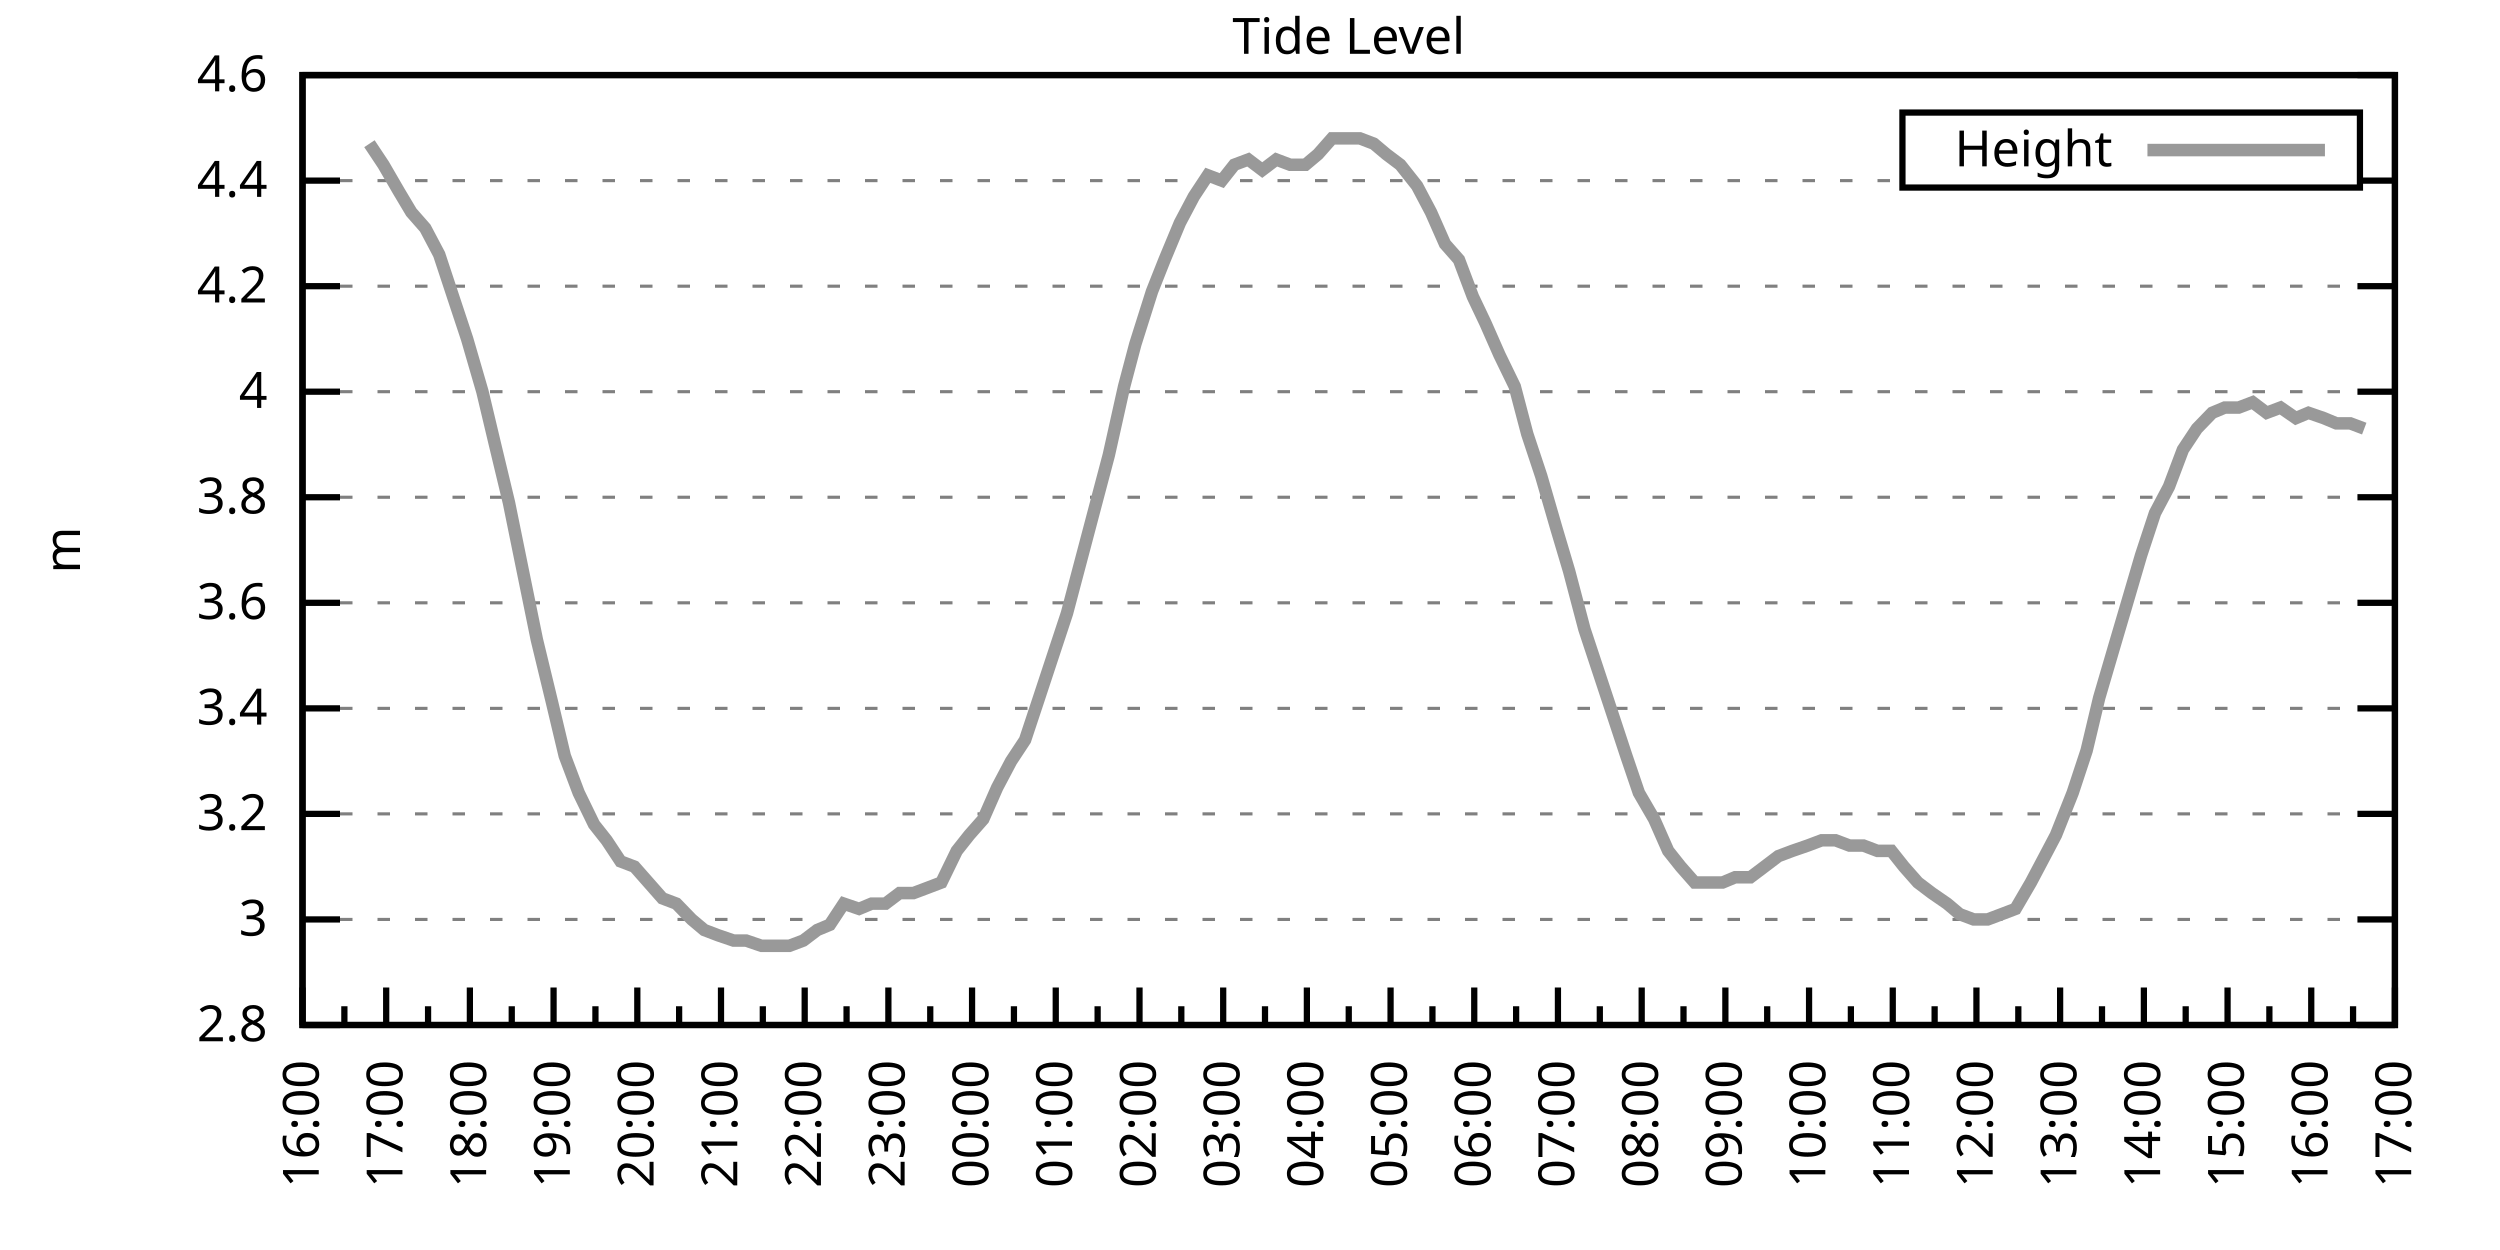
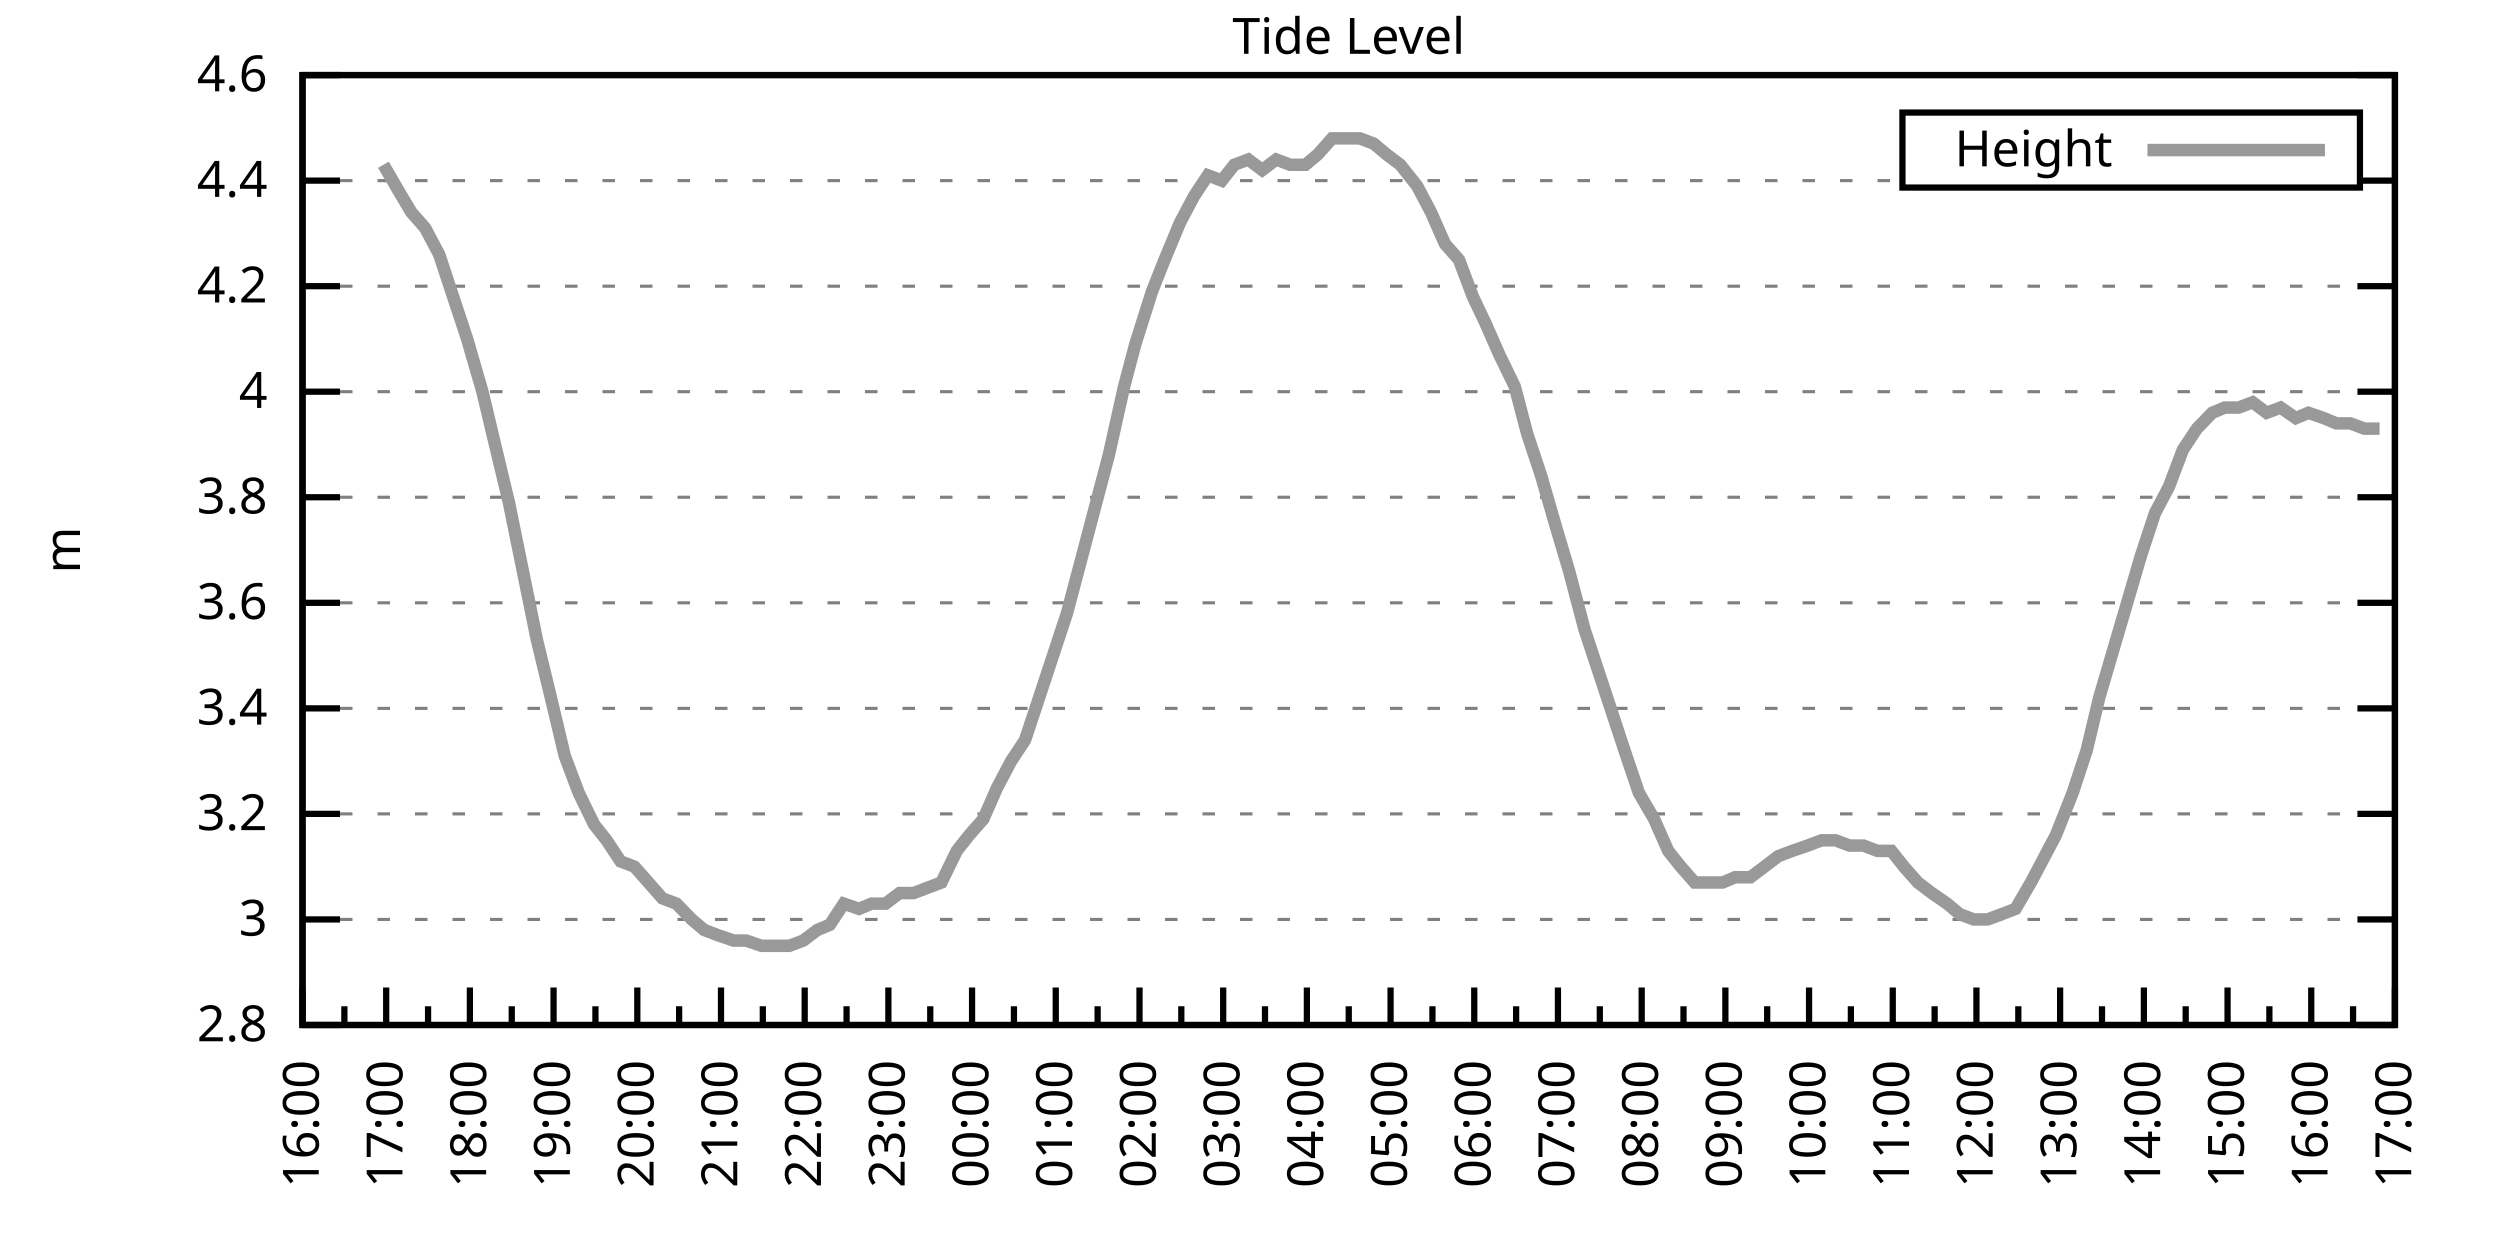
<svg xmlns="http://www.w3.org/2000/svg" xmlns:xlink="http://www.w3.org/1999/xlink" width="400" height="200" viewBox="0 0 400 200">
  <g id="gnuplot_canvas">
    <rect x="0" y="0" width="400" height="200" fill="none" />
    <defs>
      <circle id="gpDot" r="0.5" stroke-width="0.5" stroke="currentColor" />
      <path id="gpPt0" stroke-width="0.333" stroke="currentColor" d="M-1,0 h2 M0,-1 v2" />
      <path id="gpPt1" stroke-width="0.333" stroke="currentColor" d="M-1,-1 L1,1 M1,-1 L-1,1" />
      <path id="gpPt2" stroke-width="0.333" stroke="currentColor" d="M-1,0 L1,0 M0,-1 L0,1 M-1,-1 L1,1 M-1,1 L1,-1" />
      <rect id="gpPt3" stroke-width="0.333" stroke="currentColor" x="-1" y="-1" width="2" height="2" />
      <rect id="gpPt4" stroke-width="0.333" stroke="currentColor" fill="currentColor" x="-1" y="-1" width="2" height="2" />
      <circle id="gpPt5" stroke-width="0.333" stroke="currentColor" cx="0" cy="0" r="1" />
      <use xlink:href="#gpPt5" id="gpPt6" fill="currentColor" stroke="none" />
      <path id="gpPt7" stroke-width="0.333" stroke="currentColor" d="M0,-1.33 L-1.33,0.67 L1.33,0.67 z" />
      <use xlink:href="#gpPt7" id="gpPt8" fill="currentColor" stroke="none" />
      <use xlink:href="#gpPt7" id="gpPt9" stroke="currentColor" transform="rotate(180)" />
      <use xlink:href="#gpPt9" id="gpPt10" fill="currentColor" stroke="none" />
      <use xlink:href="#gpPt3" id="gpPt11" stroke="currentColor" transform="rotate(45)" />
      <use xlink:href="#gpPt11" id="gpPt12" fill="currentColor" stroke="none" />
      <path id="gpPt13" stroke-width="0.333" stroke="currentColor" d="M0,1.330 L1.265,0.411 L0.782,-1.067 L-0.782,-1.076 L-1.265,0.411 z" />
      <use xlink:href="#gpPt13" id="gpPt14" fill="currentColor" stroke="none" />
      <filter id="textbox" filterUnits="objectBoundingBox" x="0" y="0" height="1" width="1">
        <feFlood flood-color="white" flood-opacity="1" result="bgnd" />
        <feComposite in="SourceGraphic" in2="bgnd" operator="atop" />
      </filter>
      <filter id="greybox" filterUnits="objectBoundingBox" x="0" y="0" height="1" width="1">
        <feFlood flood-color="lightgrey" flood-opacity="1" result="grey" />
        <feComposite in="SourceGraphic" in2="grey" operator="atop" />
      </filter>
    </defs>
    <g fill="none" color="white" stroke="currentColor" stroke-width="1.00" stroke-linecap="butt" stroke-linejoin="miter">
</g>
    <g fill="none" color="black" stroke="currentColor" stroke-width="1.00" stroke-linecap="butt" stroke-linejoin="miter">
      <g stroke="none" shape-rendering="crispEdges">
        <polygon fill="rgb(255, 255, 255)" points="48.40,164.00 383.18,164.00 383.18,12.02 48.40,12.02 " />
      </g>
    </g>
    <g fill="none" color="black" stroke="currentColor" stroke-width="1.00" stroke-linecap="butt" stroke-linejoin="miter">
</g>
    <g fill="none" color="black" stroke="black" stroke-width="0.50" stroke-linecap="butt" stroke-linejoin="miter">
</g>
    <g fill="none" color="gray" stroke="currentColor" stroke-width="0.50" stroke-linecap="butt" stroke-linejoin="miter">
      <path stroke="gray" stroke-dasharray="2,4" class="gridline" d="M48.40,164.00 L383.19,164.00  " />
    </g>
    <g fill="none" color="gray" stroke="gray" stroke-width="1.00" stroke-linecap="butt" stroke-linejoin="miter">
</g>
    <g fill="none" color="black" stroke="currentColor" stroke-width="1.00" stroke-linecap="butt" stroke-linejoin="miter">
      <path stroke="black" d="M48.40,164.00 L54.40,164.00 M383.19,164.00 L377.19,164.00  " />
      <g transform="translate(42.80,166.60)" stroke="none" fill="black" font-family="Sans" font-size="8.00" text-anchor="end">
        <text>
          <tspan font-family="Sans"> 2.8</tspan>
        </text>
      </g>
    </g>
    <g fill="none" color="black" stroke="currentColor" stroke-width="1.00" stroke-linecap="butt" stroke-linejoin="miter">
</g>
    <g fill="none" color="black" stroke="black" stroke-width="0.50" stroke-linecap="butt" stroke-linejoin="miter">
</g>
    <g fill="none" color="gray" stroke="currentColor" stroke-width="0.50" stroke-linecap="butt" stroke-linejoin="miter">
      <path stroke="gray" stroke-dasharray="2,4" class="gridline" d="M48.40,147.11 L383.19,147.11  " />
    </g>
    <g fill="none" color="gray" stroke="gray" stroke-width="1.00" stroke-linecap="butt" stroke-linejoin="miter">
</g>
    <g fill="none" color="black" stroke="currentColor" stroke-width="1.00" stroke-linecap="butt" stroke-linejoin="miter">
      <path stroke="black" d="M48.40,147.11 L54.40,147.11 M383.19,147.11 L377.19,147.11  " />
      <g transform="translate(42.80,149.71)" stroke="none" fill="black" font-family="Sans" font-size="8.00" text-anchor="end">
        <text>
          <tspan font-family="Sans"> 3</tspan>
        </text>
      </g>
    </g>
    <g fill="none" color="black" stroke="currentColor" stroke-width="1.00" stroke-linecap="butt" stroke-linejoin="miter">
</g>
    <g fill="none" color="black" stroke="black" stroke-width="0.50" stroke-linecap="butt" stroke-linejoin="miter">
</g>
    <g fill="none" color="gray" stroke="currentColor" stroke-width="0.50" stroke-linecap="butt" stroke-linejoin="miter">
      <path stroke="gray" stroke-dasharray="2,4" class="gridline" d="M48.40,130.22 L383.19,130.22  " />
    </g>
    <g fill="none" color="gray" stroke="gray" stroke-width="1.00" stroke-linecap="butt" stroke-linejoin="miter">
</g>
    <g fill="none" color="black" stroke="currentColor" stroke-width="1.00" stroke-linecap="butt" stroke-linejoin="miter">
      <path stroke="black" d="M48.40,130.22 L54.40,130.22 M383.19,130.22 L377.19,130.22  " />
      <g transform="translate(42.80,132.82)" stroke="none" fill="black" font-family="Sans" font-size="8.00" text-anchor="end">
        <text>
          <tspan font-family="Sans"> 3.2</tspan>
        </text>
      </g>
    </g>
    <g fill="none" color="black" stroke="currentColor" stroke-width="1.00" stroke-linecap="butt" stroke-linejoin="miter">
</g>
    <g fill="none" color="black" stroke="black" stroke-width="0.50" stroke-linecap="butt" stroke-linejoin="miter">
</g>
    <g fill="none" color="gray" stroke="currentColor" stroke-width="0.50" stroke-linecap="butt" stroke-linejoin="miter">
      <path stroke="gray" stroke-dasharray="2,4" class="gridline" d="M48.40,113.34 L383.19,113.34  " />
    </g>
    <g fill="none" color="gray" stroke="gray" stroke-width="1.00" stroke-linecap="butt" stroke-linejoin="miter">
</g>
    <g fill="none" color="black" stroke="currentColor" stroke-width="1.00" stroke-linecap="butt" stroke-linejoin="miter">
      <path stroke="black" d="M48.40,113.34 L54.40,113.34 M383.19,113.34 L377.19,113.34  " />
      <g transform="translate(42.80,115.94)" stroke="none" fill="black" font-family="Sans" font-size="8.00" text-anchor="end">
        <text>
          <tspan font-family="Sans"> 3.4</tspan>
        </text>
      </g>
    </g>
    <g fill="none" color="black" stroke="currentColor" stroke-width="1.00" stroke-linecap="butt" stroke-linejoin="miter">
</g>
    <g fill="none" color="black" stroke="black" stroke-width="0.50" stroke-linecap="butt" stroke-linejoin="miter">
</g>
    <g fill="none" color="gray" stroke="currentColor" stroke-width="0.50" stroke-linecap="butt" stroke-linejoin="miter">
      <path stroke="gray" stroke-dasharray="2,4" class="gridline" d="M48.40,96.45 L383.19,96.45  " />
    </g>
    <g fill="none" color="gray" stroke="gray" stroke-width="1.00" stroke-linecap="butt" stroke-linejoin="miter">
</g>
    <g fill="none" color="black" stroke="currentColor" stroke-width="1.00" stroke-linecap="butt" stroke-linejoin="miter">
      <path stroke="black" d="M48.40,96.45 L54.40,96.45 M383.19,96.45 L377.19,96.45  " />
      <g transform="translate(42.80,99.05)" stroke="none" fill="black" font-family="Sans" font-size="8.00" text-anchor="end">
        <text>
          <tspan font-family="Sans"> 3.6</tspan>
        </text>
      </g>
    </g>
    <g fill="none" color="black" stroke="currentColor" stroke-width="1.00" stroke-linecap="butt" stroke-linejoin="miter">
</g>
    <g fill="none" color="black" stroke="black" stroke-width="0.50" stroke-linecap="butt" stroke-linejoin="miter">
</g>
    <g fill="none" color="gray" stroke="currentColor" stroke-width="0.50" stroke-linecap="butt" stroke-linejoin="miter">
      <path stroke="gray" stroke-dasharray="2,4" class="gridline" d="M48.40,79.56 L383.19,79.56  " />
    </g>
    <g fill="none" color="gray" stroke="gray" stroke-width="1.00" stroke-linecap="butt" stroke-linejoin="miter">
</g>
    <g fill="none" color="black" stroke="currentColor" stroke-width="1.00" stroke-linecap="butt" stroke-linejoin="miter">
      <path stroke="black" d="M48.40,79.56 L54.40,79.56 M383.19,79.56 L377.19,79.56  " />
      <g transform="translate(42.80,82.16)" stroke="none" fill="black" font-family="Sans" font-size="8.00" text-anchor="end">
        <text>
          <tspan font-family="Sans"> 3.8</tspan>
        </text>
      </g>
    </g>
    <g fill="none" color="black" stroke="currentColor" stroke-width="1.00" stroke-linecap="butt" stroke-linejoin="miter">
</g>
    <g fill="none" color="black" stroke="black" stroke-width="0.50" stroke-linecap="butt" stroke-linejoin="miter">
</g>
    <g fill="none" color="gray" stroke="currentColor" stroke-width="0.50" stroke-linecap="butt" stroke-linejoin="miter">
      <path stroke="gray" stroke-dasharray="2,4" class="gridline" d="M48.40,62.67 L383.19,62.67  " />
    </g>
    <g fill="none" color="gray" stroke="gray" stroke-width="1.00" stroke-linecap="butt" stroke-linejoin="miter">
</g>
    <g fill="none" color="black" stroke="currentColor" stroke-width="1.00" stroke-linecap="butt" stroke-linejoin="miter">
      <path stroke="black" d="M48.40,62.67 L54.40,62.67 M383.19,62.67 L377.19,62.67  " />
      <g transform="translate(42.80,65.27)" stroke="none" fill="black" font-family="Sans" font-size="8.00" text-anchor="end">
        <text>
          <tspan font-family="Sans"> 4</tspan>
        </text>
      </g>
    </g>
    <g fill="none" color="black" stroke="currentColor" stroke-width="1.00" stroke-linecap="butt" stroke-linejoin="miter">
</g>
    <g fill="none" color="black" stroke="black" stroke-width="0.50" stroke-linecap="butt" stroke-linejoin="miter">
</g>
    <g fill="none" color="gray" stroke="currentColor" stroke-width="0.50" stroke-linecap="butt" stroke-linejoin="miter">
      <path stroke="gray" stroke-dasharray="2,4" class="gridline" d="M48.40,45.79 L383.19,45.79  " />
    </g>
    <g fill="none" color="gray" stroke="gray" stroke-width="1.00" stroke-linecap="butt" stroke-linejoin="miter">
</g>
    <g fill="none" color="black" stroke="currentColor" stroke-width="1.00" stroke-linecap="butt" stroke-linejoin="miter">
      <path stroke="black" d="M48.40,45.79 L54.40,45.79 M383.19,45.79 L377.19,45.79  " />
      <g transform="translate(42.80,48.39)" stroke="none" fill="black" font-family="Sans" font-size="8.00" text-anchor="end">
        <text>
          <tspan font-family="Sans"> 4.2</tspan>
        </text>
      </g>
    </g>
    <g fill="none" color="black" stroke="currentColor" stroke-width="1.00" stroke-linecap="butt" stroke-linejoin="miter">
</g>
    <g fill="none" color="black" stroke="black" stroke-width="0.50" stroke-linecap="butt" stroke-linejoin="miter">
</g>
    <g fill="none" color="gray" stroke="currentColor" stroke-width="0.50" stroke-linecap="butt" stroke-linejoin="miter">
      <path stroke="gray" stroke-dasharray="2,4" class="gridline" d="M48.40,28.90 L304.39,28.90 M377.59,28.90 L383.19,28.90  " />
    </g>
    <g fill="none" color="gray" stroke="gray" stroke-width="1.00" stroke-linecap="butt" stroke-linejoin="miter">
</g>
    <g fill="none" color="black" stroke="currentColor" stroke-width="1.00" stroke-linecap="butt" stroke-linejoin="miter">
      <path stroke="black" d="M48.40,28.90 L54.40,28.90 M383.19,28.90 L377.19,28.90  " />
      <g transform="translate(42.80,31.50)" stroke="none" fill="black" font-family="Sans" font-size="8.00" text-anchor="end">
        <text>
          <tspan font-family="Sans"> 4.4</tspan>
        </text>
      </g>
    </g>
    <g fill="none" color="black" stroke="currentColor" stroke-width="1.00" stroke-linecap="butt" stroke-linejoin="miter">
</g>
    <g fill="none" color="black" stroke="black" stroke-width="0.50" stroke-linecap="butt" stroke-linejoin="miter">
</g>
    <g fill="none" color="gray" stroke="currentColor" stroke-width="0.50" stroke-linecap="butt" stroke-linejoin="miter">
      <path stroke="gray" stroke-dasharray="2,4" class="gridline" d="M48.40,12.01 L383.19,12.01  " />
    </g>
    <g fill="none" color="gray" stroke="gray" stroke-width="1.00" stroke-linecap="butt" stroke-linejoin="miter">
</g>
    <g fill="none" color="black" stroke="currentColor" stroke-width="1.00" stroke-linecap="butt" stroke-linejoin="miter">
      <path stroke="black" d="M48.40,12.01 L54.40,12.01 M383.19,12.01 L377.19,12.01  " />
      <g transform="translate(42.80,14.61)" stroke="none" fill="black" font-family="Sans" font-size="8.00" text-anchor="end">
        <text>
          <tspan font-family="Sans"> 4.6</tspan>
        </text>
      </g>
    </g>
    <g fill="none" color="black" stroke="currentColor" stroke-width="1.00" stroke-linecap="butt" stroke-linejoin="miter">
      <path stroke="black" d="M48.40,164.00 L48.40,158.00  " />
      <g transform="translate(51.00,169.60) rotate(270)" stroke="none" fill="black" font-family="Sans" font-size="8.00" text-anchor="end">
        <text>
          <tspan font-family="Sans">16:00</tspan>
        </text>
      </g>
    </g>
    <g fill="none" color="black" stroke="currentColor" stroke-width="1.00" stroke-linecap="butt" stroke-linejoin="miter">
      <path stroke="black" d="M55.10,164.00 L55.10,161.00 M61.79,164.00 L61.79,158.00  " />
      <g transform="translate(64.39,169.60) rotate(270)" stroke="none" fill="black" font-family="Sans" font-size="8.00" text-anchor="end">
        <text>
          <tspan font-family="Sans">17:00</tspan>
        </text>
      </g>
    </g>
    <g fill="none" color="black" stroke="currentColor" stroke-width="1.00" stroke-linecap="butt" stroke-linejoin="miter">
      <path stroke="black" d="M68.49,164.00 L68.49,161.00 M75.18,164.00 L75.18,158.00  " />
      <g transform="translate(77.78,169.60) rotate(270)" stroke="none" fill="black" font-family="Sans" font-size="8.00" text-anchor="end">
        <text>
          <tspan font-family="Sans">18:00</tspan>
        </text>
      </g>
    </g>
    <g fill="none" color="black" stroke="currentColor" stroke-width="1.00" stroke-linecap="butt" stroke-linejoin="miter">
      <path stroke="black" d="M81.88,164.00 L81.88,161.00 M88.57,164.00 L88.57,158.00  " />
      <g transform="translate(91.17,169.60) rotate(270)" stroke="none" fill="black" font-family="Sans" font-size="8.00" text-anchor="end">
        <text>
          <tspan font-family="Sans">19:00</tspan>
        </text>
      </g>
    </g>
    <g fill="none" color="black" stroke="currentColor" stroke-width="1.00" stroke-linecap="butt" stroke-linejoin="miter">
      <path stroke="black" d="M95.27,164.00 L95.27,161.00 M101.97,164.00 L101.97,158.00  " />
      <g transform="translate(104.57,169.60) rotate(270)" stroke="none" fill="black" font-family="Sans" font-size="8.00" text-anchor="end">
        <text>
          <tspan font-family="Sans">20:00</tspan>
        </text>
      </g>
    </g>
    <g fill="none" color="black" stroke="currentColor" stroke-width="1.00" stroke-linecap="butt" stroke-linejoin="miter">
      <path stroke="black" d="M108.66,164.00 L108.66,161.00 M115.36,164.00 L115.36,158.00  " />
      <g transform="translate(117.96,169.60) rotate(270)" stroke="none" fill="black" font-family="Sans" font-size="8.00" text-anchor="end">
        <text>
          <tspan font-family="Sans">21:00</tspan>
        </text>
      </g>
    </g>
    <g fill="none" color="black" stroke="currentColor" stroke-width="1.00" stroke-linecap="butt" stroke-linejoin="miter">
      <path stroke="black" d="M122.05,164.00 L122.05,161.00 M128.75,164.00 L128.75,158.00  " />
      <g transform="translate(131.35,169.60) rotate(270)" stroke="none" fill="black" font-family="Sans" font-size="8.00" text-anchor="end">
        <text>
          <tspan font-family="Sans">22:00</tspan>
        </text>
      </g>
    </g>
    <g fill="none" color="black" stroke="currentColor" stroke-width="1.00" stroke-linecap="butt" stroke-linejoin="miter">
      <path stroke="black" d="M135.45,164.00 L135.45,161.00 M142.14,164.00 L142.14,158.00  " />
      <g transform="translate(144.74,169.60) rotate(270)" stroke="none" fill="black" font-family="Sans" font-size="8.00" text-anchor="end">
        <text>
          <tspan font-family="Sans">23:00</tspan>
        </text>
      </g>
    </g>
    <g fill="none" color="black" stroke="currentColor" stroke-width="1.00" stroke-linecap="butt" stroke-linejoin="miter">
      <path stroke="black" d="M148.84,164.00 L148.84,161.00 M155.53,164.00 L155.53,158.00  " />
      <g transform="translate(158.13,169.60) rotate(270)" stroke="none" fill="black" font-family="Sans" font-size="8.00" text-anchor="end">
        <text>
          <tspan font-family="Sans">00:00</tspan>
        </text>
      </g>
    </g>
    <g fill="none" color="black" stroke="currentColor" stroke-width="1.00" stroke-linecap="butt" stroke-linejoin="miter">
      <path stroke="black" d="M162.23,164.00 L162.23,161.00 M168.92,164.00 L168.92,158.00  " />
      <g transform="translate(171.52,169.60) rotate(270)" stroke="none" fill="black" font-family="Sans" font-size="8.00" text-anchor="end">
        <text>
          <tspan font-family="Sans">01:00</tspan>
        </text>
      </g>
    </g>
    <g fill="none" color="black" stroke="currentColor" stroke-width="1.00" stroke-linecap="butt" stroke-linejoin="miter">
      <path stroke="black" d="M175.62,164.00 L175.62,161.00 M182.32,164.00 L182.32,158.00  " />
      <g transform="translate(184.92,169.60) rotate(270)" stroke="none" fill="black" font-family="Sans" font-size="8.00" text-anchor="end">
        <text>
          <tspan font-family="Sans">02:00</tspan>
        </text>
      </g>
    </g>
    <g fill="none" color="black" stroke="currentColor" stroke-width="1.00" stroke-linecap="butt" stroke-linejoin="miter">
      <path stroke="black" d="M189.01,164.00 L189.01,161.00 M195.71,164.00 L195.71,158.00  " />
      <g transform="translate(198.31,169.60) rotate(270)" stroke="none" fill="black" font-family="Sans" font-size="8.00" text-anchor="end">
        <text>
          <tspan font-family="Sans">03:00</tspan>
        </text>
      </g>
    </g>
    <g fill="none" color="black" stroke="currentColor" stroke-width="1.00" stroke-linecap="butt" stroke-linejoin="miter">
      <path stroke="black" d="M202.40,164.00 L202.40,161.00 M209.10,164.00 L209.10,158.00  " />
      <g transform="translate(211.70,169.60) rotate(270)" stroke="none" fill="black" font-family="Sans" font-size="8.00" text-anchor="end">
        <text>
          <tspan font-family="Sans">04:00</tspan>
        </text>
      </g>
    </g>
    <g fill="none" color="black" stroke="currentColor" stroke-width="1.00" stroke-linecap="butt" stroke-linejoin="miter">
      <path stroke="black" d="M215.80,164.00 L215.80,161.00 M222.49,164.00 L222.49,158.00  " />
      <g transform="translate(225.09,169.60) rotate(270)" stroke="none" fill="black" font-family="Sans" font-size="8.00" text-anchor="end">
        <text>
          <tspan font-family="Sans">05:00</tspan>
        </text>
      </g>
    </g>
    <g fill="none" color="black" stroke="currentColor" stroke-width="1.00" stroke-linecap="butt" stroke-linejoin="miter">
      <path stroke="black" d="M229.19,164.00 L229.19,161.00 M235.88,164.00 L235.88,158.00  " />
      <g transform="translate(238.48,169.60) rotate(270)" stroke="none" fill="black" font-family="Sans" font-size="8.00" text-anchor="end">
        <text>
          <tspan font-family="Sans">06:00</tspan>
        </text>
      </g>
    </g>
    <g fill="none" color="black" stroke="currentColor" stroke-width="1.00" stroke-linecap="butt" stroke-linejoin="miter">
      <path stroke="black" d="M242.58,164.00 L242.58,161.00 M249.27,164.00 L249.27,158.00  " />
      <g transform="translate(251.87,169.60) rotate(270)" stroke="none" fill="black" font-family="Sans" font-size="8.00" text-anchor="end">
        <text>
          <tspan font-family="Sans">07:00</tspan>
        </text>
      </g>
    </g>
    <g fill="none" color="black" stroke="currentColor" stroke-width="1.00" stroke-linecap="butt" stroke-linejoin="miter">
      <path stroke="black" d="M255.97,164.00 L255.97,161.00 M262.67,164.00 L262.67,158.00  " />
      <g transform="translate(265.27,169.60) rotate(270)" stroke="none" fill="black" font-family="Sans" font-size="8.00" text-anchor="end">
        <text>
          <tspan font-family="Sans">08:00</tspan>
        </text>
      </g>
    </g>
    <g fill="none" color="black" stroke="currentColor" stroke-width="1.00" stroke-linecap="butt" stroke-linejoin="miter">
      <path stroke="black" d="M269.36,164.00 L269.36,161.00 M276.06,164.00 L276.06,158.00  " />
      <g transform="translate(278.66,169.60) rotate(270)" stroke="none" fill="black" font-family="Sans" font-size="8.00" text-anchor="end">
        <text>
          <tspan font-family="Sans">09:00</tspan>
        </text>
      </g>
    </g>
    <g fill="none" color="black" stroke="currentColor" stroke-width="1.00" stroke-linecap="butt" stroke-linejoin="miter">
      <path stroke="black" d="M282.75,164.00 L282.75,161.00 M289.45,164.00 L289.45,158.00  " />
      <g transform="translate(292.05,169.60) rotate(270)" stroke="none" fill="black" font-family="Sans" font-size="8.00" text-anchor="end">
        <text>
          <tspan font-family="Sans">10:00</tspan>
        </text>
      </g>
    </g>
    <g fill="none" color="black" stroke="currentColor" stroke-width="1.00" stroke-linecap="butt" stroke-linejoin="miter">
      <path stroke="black" d="M296.14,164.00 L296.14,161.00 M302.84,164.00 L302.84,158.00  " />
      <g transform="translate(305.44,169.60) rotate(270)" stroke="none" fill="black" font-family="Sans" font-size="8.00" text-anchor="end">
        <text>
          <tspan font-family="Sans">11:00</tspan>
        </text>
      </g>
    </g>
    <g fill="none" color="black" stroke="currentColor" stroke-width="1.00" stroke-linecap="butt" stroke-linejoin="miter">
      <path stroke="black" d="M309.54,164.00 L309.54,161.00 M316.23,164.00 L316.23,158.00  " />
      <g transform="translate(318.83,169.60) rotate(270)" stroke="none" fill="black" font-family="Sans" font-size="8.00" text-anchor="end">
        <text>
          <tspan font-family="Sans">12:00</tspan>
        </text>
      </g>
    </g>
    <g fill="none" color="black" stroke="currentColor" stroke-width="1.00" stroke-linecap="butt" stroke-linejoin="miter">
      <path stroke="black" d="M322.93,164.00 L322.93,161.00 M329.62,164.00 L329.62,158.00  " />
      <g transform="translate(332.22,169.60) rotate(270)" stroke="none" fill="black" font-family="Sans" font-size="8.00" text-anchor="end">
        <text>
          <tspan font-family="Sans">13:00</tspan>
        </text>
      </g>
    </g>
    <g fill="none" color="black" stroke="currentColor" stroke-width="1.00" stroke-linecap="butt" stroke-linejoin="miter">
      <path stroke="black" d="M336.32,164.00 L336.32,161.00 M343.02,164.00 L343.02,158.00  " />
      <g transform="translate(345.62,169.60) rotate(270)" stroke="none" fill="black" font-family="Sans" font-size="8.00" text-anchor="end">
        <text>
          <tspan font-family="Sans">14:00</tspan>
        </text>
      </g>
    </g>
    <g fill="none" color="black" stroke="currentColor" stroke-width="1.00" stroke-linecap="butt" stroke-linejoin="miter">
      <path stroke="black" d="M349.71,164.00 L349.71,161.00 M356.41,164.00 L356.41,158.00  " />
      <g transform="translate(359.01,169.60) rotate(270)" stroke="none" fill="black" font-family="Sans" font-size="8.00" text-anchor="end">
        <text>
          <tspan font-family="Sans">15:00</tspan>
        </text>
      </g>
    </g>
    <g fill="none" color="black" stroke="currentColor" stroke-width="1.00" stroke-linecap="butt" stroke-linejoin="miter">
      <path stroke="black" d="M363.10,164.00 L363.10,161.00 M369.80,164.00 L369.80,158.00  " />
      <g transform="translate(372.40,169.60) rotate(270)" stroke="none" fill="black" font-family="Sans" font-size="8.00" text-anchor="end">
        <text>
          <tspan font-family="Sans">16:00</tspan>
        </text>
      </g>
    </g>
    <g fill="none" color="black" stroke="currentColor" stroke-width="1.00" stroke-linecap="butt" stroke-linejoin="miter">
      <path stroke="black" d="M376.49,164.00 L376.49,161.00 M383.19,164.00 L383.19,158.00  " />
      <g transform="translate(385.79,169.60) rotate(270)" stroke="none" fill="black" font-family="Sans" font-size="8.00" text-anchor="end">
        <text>
          <tspan font-family="Sans">17:00</tspan>
        </text>
      </g>
    </g>
    <g fill="none" color="black" stroke="currentColor" stroke-width="1.00" stroke-linecap="butt" stroke-linejoin="miter">
</g>
    <g fill="none" color="black" stroke="currentColor" stroke-width="1.00" stroke-linecap="butt" stroke-linejoin="miter">
      <path stroke="black" d="M48.40,12.01 L48.40,164.00 L383.19,164.00 L383.19,12.01 L48.40,12.01 Z  " />
    </g>
    <g fill="none" color="black" stroke="currentColor" stroke-width="1.00" stroke-linecap="butt" stroke-linejoin="miter">
      <g transform="translate(12.80,88.01) rotate(270)" stroke="none" fill="black" font-family="Sans" font-size="8.00" text-anchor="middle">
        <text>
          <tspan font-family="Sans">m</tspan>
        </text>
      </g>
    </g>
    <g fill="none" color="black" stroke="currentColor" stroke-width="1.00" stroke-linecap="butt" stroke-linejoin="miter">
</g>
    <g fill="none" color="black" stroke="currentColor" stroke-width="1.00" stroke-linecap="butt" stroke-linejoin="miter">
      <path stroke="black" d="M304.39,30.01 L304.39,18.01 L377.59,18.01 L377.59,30.01 L304.39,30.01 Z  " />
    </g>
    <g id="Tide_level_plot_1">
      <g fill="none" color="white" stroke="black" stroke-width="2.00" stroke-linecap="butt" stroke-linejoin="miter">
</g>
      <g fill="none" color="black" stroke="currentColor" stroke-width="2.00" stroke-linecap="butt" stroke-linejoin="miter">
        <g transform="translate(337.99,26.61)" stroke="none" fill="black" font-family="Sans" font-size="8.00" text-anchor="end">
          <text>
            <tspan font-family="Sans">Height</tspan>
          </text>
        </g>
      </g>
      <g fill="none" color="black" stroke="currentColor" stroke-width="2.00" stroke-linecap="butt" stroke-linejoin="miter">
-         <path stroke="rgb(153, 153, 153)" d="M343.59,24.01 L371.99,24.01 M59.11,22.99 L61.35,26.36 L63.80,30.59 L65.81,33.96 L68.04,36.50 L70.27,40.72   L72.50,47.47 L74.74,54.23 L77.19,62.67 L79.20,71.12 L81.43,80.41 L83.66,91.38 L85.90,102.36 L88.35,112.49   L90.36,120.94 L92.59,126.85 L95.05,131.91 L97.06,134.45 L99.29,137.82 L101.52,138.67 L103.75,141.20 L105.98,143.73   L108.22,144.58 L110.67,147.11 L112.68,148.80 L114.91,149.65 L117.37,150.49 L119.38,150.49 L121.83,151.33 L124.06,151.33   L126.29,151.33 L128.53,150.49 L130.76,148.80 L132.77,147.96 L135.00,144.58 L137.45,145.42 L139.46,144.58 L141.69,144.58   L143.93,142.89 L146.16,142.89 L148.39,142.05 L150.62,141.20 L153.08,136.14 L155.09,133.60 L157.32,131.07 L159.55,126.00   L161.78,121.78 L164.01,118.40 L166.25,111.65 L168.48,104.89 L170.71,98.14 L173.17,88.85 L175.40,80.41 L177.41,72.81   L179.86,61.83 L181.65,55.07 L184.32,46.63 L186.33,41.56 L188.79,35.65 L191.02,31.43 L193.25,28.05 L195.48,28.90   L197.49,26.36 L199.73,25.52 L201.96,27.21 L204.19,25.52 L206.42,26.36 L208.88,26.36 L210.88,24.68 L213.12,22.14   L215.57,22.14 L217.58,22.14 L219.81,22.99 L221.82,24.68 L224.05,26.36 L226.73,29.74 L228.96,33.96 L231.20,39.03   L233.43,41.56 L235.66,47.47 L237.67,51.70 L239.90,56.76 L242.36,61.83 L244.36,69.43 L246.60,76.18 L249.05,84.63   L251.06,91.38 L253.51,100.67 L257.98,114.18 L260.21,120.94 L262.22,126.85 L264.67,131.07 L266.91,136.14 L268.92,138.67   L271.15,141.20 L273.38,141.20 L275.61,141.20 L277.62,140.36 L280.07,140.36 L282.31,138.67 L284.54,136.98 L286.77,136.14   L289.23,135.29 L291.46,134.45 L293.69,134.45 L295.92,135.29 L298.15,135.29 L300.39,136.14 L302.62,136.14 L304.63,138.67   L306.86,141.20 L309.09,142.89 L311.54,144.58 L313.55,146.27 L315.79,147.11 L318.02,147.11 L320.25,146.27 L322.48,145.42   L324.94,141.20 L327.17,136.98 L328.95,133.60 L331.63,126.85 L333.86,120.09 L335.87,111.65 L338.10,104.05 L340.34,96.45   L342.57,88.85 L344.80,82.09 L347.03,77.87 L349.26,71.96 L351.50,68.58 L353.95,66.05 L355.96,65.21 L358.19,65.21   L360.42,64.36 L362.66,66.05 L364.89,65.21 L367.34,66.90 L369.35,66.05 L371.81,66.90 L373.82,67.74 L376.05,67.74   L378.28,68.58  " />
+         <path stroke="rgb(153, 153, 153)" d="M343.59,24.01 L371.99,24.01 M61.35,26.36 L63.80,30.59 L65.81,33.96 L68.04,36.50 L70.27,40.72 L72.50,47.47   L74.74,54.23 L77.19,62.67 L79.20,71.12 L81.43,80.41 L83.66,91.38 L85.90,102.36 L88.35,112.49 L90.36,120.94   L92.59,126.85 L95.05,131.91 L97.06,134.45 L99.29,137.82 L101.52,138.67 L103.75,141.20 L105.98,143.73 L108.22,144.58   L110.67,147.11 L112.68,148.80 L114.91,149.65 L117.37,150.49 L119.38,150.49 L121.83,151.33 L124.06,151.33 L126.29,151.33   L128.53,150.49 L130.76,148.80 L132.77,147.96 L135.00,144.58 L137.45,145.42 L139.46,144.58 L141.69,144.58 L143.93,142.89   L146.16,142.89 L148.39,142.05 L150.62,141.20 L153.08,136.14 L155.09,133.60 L157.32,131.07 L159.55,126.00 L161.78,121.78   L164.01,118.40 L166.25,111.65 L168.48,104.89 L170.71,98.14 L173.17,88.85 L175.40,80.41 L177.41,72.81 L179.86,61.83   L181.65,55.07 L184.32,46.63 L186.33,41.56 L188.79,35.65 L191.02,31.43 L193.25,28.05 L195.48,28.90 L197.49,26.36   L199.73,25.52 L201.96,27.21 L204.19,25.52 L206.42,26.36 L208.88,26.36 L210.88,24.68 L213.12,22.14 L215.57,22.14   L217.58,22.14 L219.81,22.99 L221.82,24.68 L224.05,26.36 L226.73,29.74 L228.96,33.96 L231.20,39.03 L233.43,41.56   L235.66,47.47 L237.67,51.70 L239.90,56.76 L242.36,61.83 L244.36,69.43 L246.60,76.18 L249.05,84.63 L251.06,91.38   L253.51,100.67 L257.98,114.18 L260.21,120.94 L262.22,126.85 L264.67,131.07 L266.91,136.14 L268.92,138.67 L271.15,141.20   L273.38,141.20 L275.61,141.20 L277.62,140.36 L280.07,140.36 L282.31,138.67 L284.54,136.98 L286.77,136.14 L289.23,135.29   L291.46,134.45 L293.69,134.45 L295.92,135.29 L298.15,135.29 L300.39,136.14 L302.62,136.14 L304.63,138.67 L306.86,141.20   L309.09,142.89 L311.54,144.58 L313.55,146.27 L315.79,147.11 L318.02,147.11 L320.25,146.27 L322.48,145.42 L324.94,141.20   L327.17,136.98 L328.95,133.60 L331.63,126.85 L333.86,120.09 L335.87,111.65 L338.10,104.05 L340.34,96.45 L342.57,88.85   L344.80,82.09 L347.03,77.87 L349.26,71.96 L351.50,68.58 L353.95,66.05 L355.96,65.21 L358.19,65.21 L360.42,64.36   L362.66,66.05 L364.89,65.21 L367.34,66.90 L369.35,66.05 L371.81,66.90 L373.82,67.74 L376.05,67.74 L378.28,68.58   L380.73,68.58  " />
      </g>
    </g>
    <g fill="none" color="black" stroke="currentColor" stroke-width="2.00" stroke-linecap="butt" stroke-linejoin="miter">
</g>
    <g fill="none" color="black" stroke="black" stroke-width="1.00" stroke-linecap="butt" stroke-linejoin="miter">
</g>
    <g fill="none" color="black" stroke="currentColor" stroke-width="1.00" stroke-linecap="butt" stroke-linejoin="miter">
      <path stroke="black" d="M48.40,12.01 L48.40,164.00 L383.19,164.00 L383.19,12.01 L48.40,12.01 Z  " />
    </g>
    <g fill="none" color="black" stroke="currentColor" stroke-width="1.00" stroke-linecap="butt" stroke-linejoin="miter">
      <g transform="translate(215.79,8.61)" stroke="none" fill="black" font-family="Sans" font-size="8.00" text-anchor="middle">
        <text>
          <tspan font-family="Sans">Tide Level</tspan>
        </text>
      </g>
    </g>
    <g fill="none" color="black" stroke="currentColor" stroke-width="1.00" stroke-linecap="butt" stroke-linejoin="miter">
</g>
  </g>
</svg>
